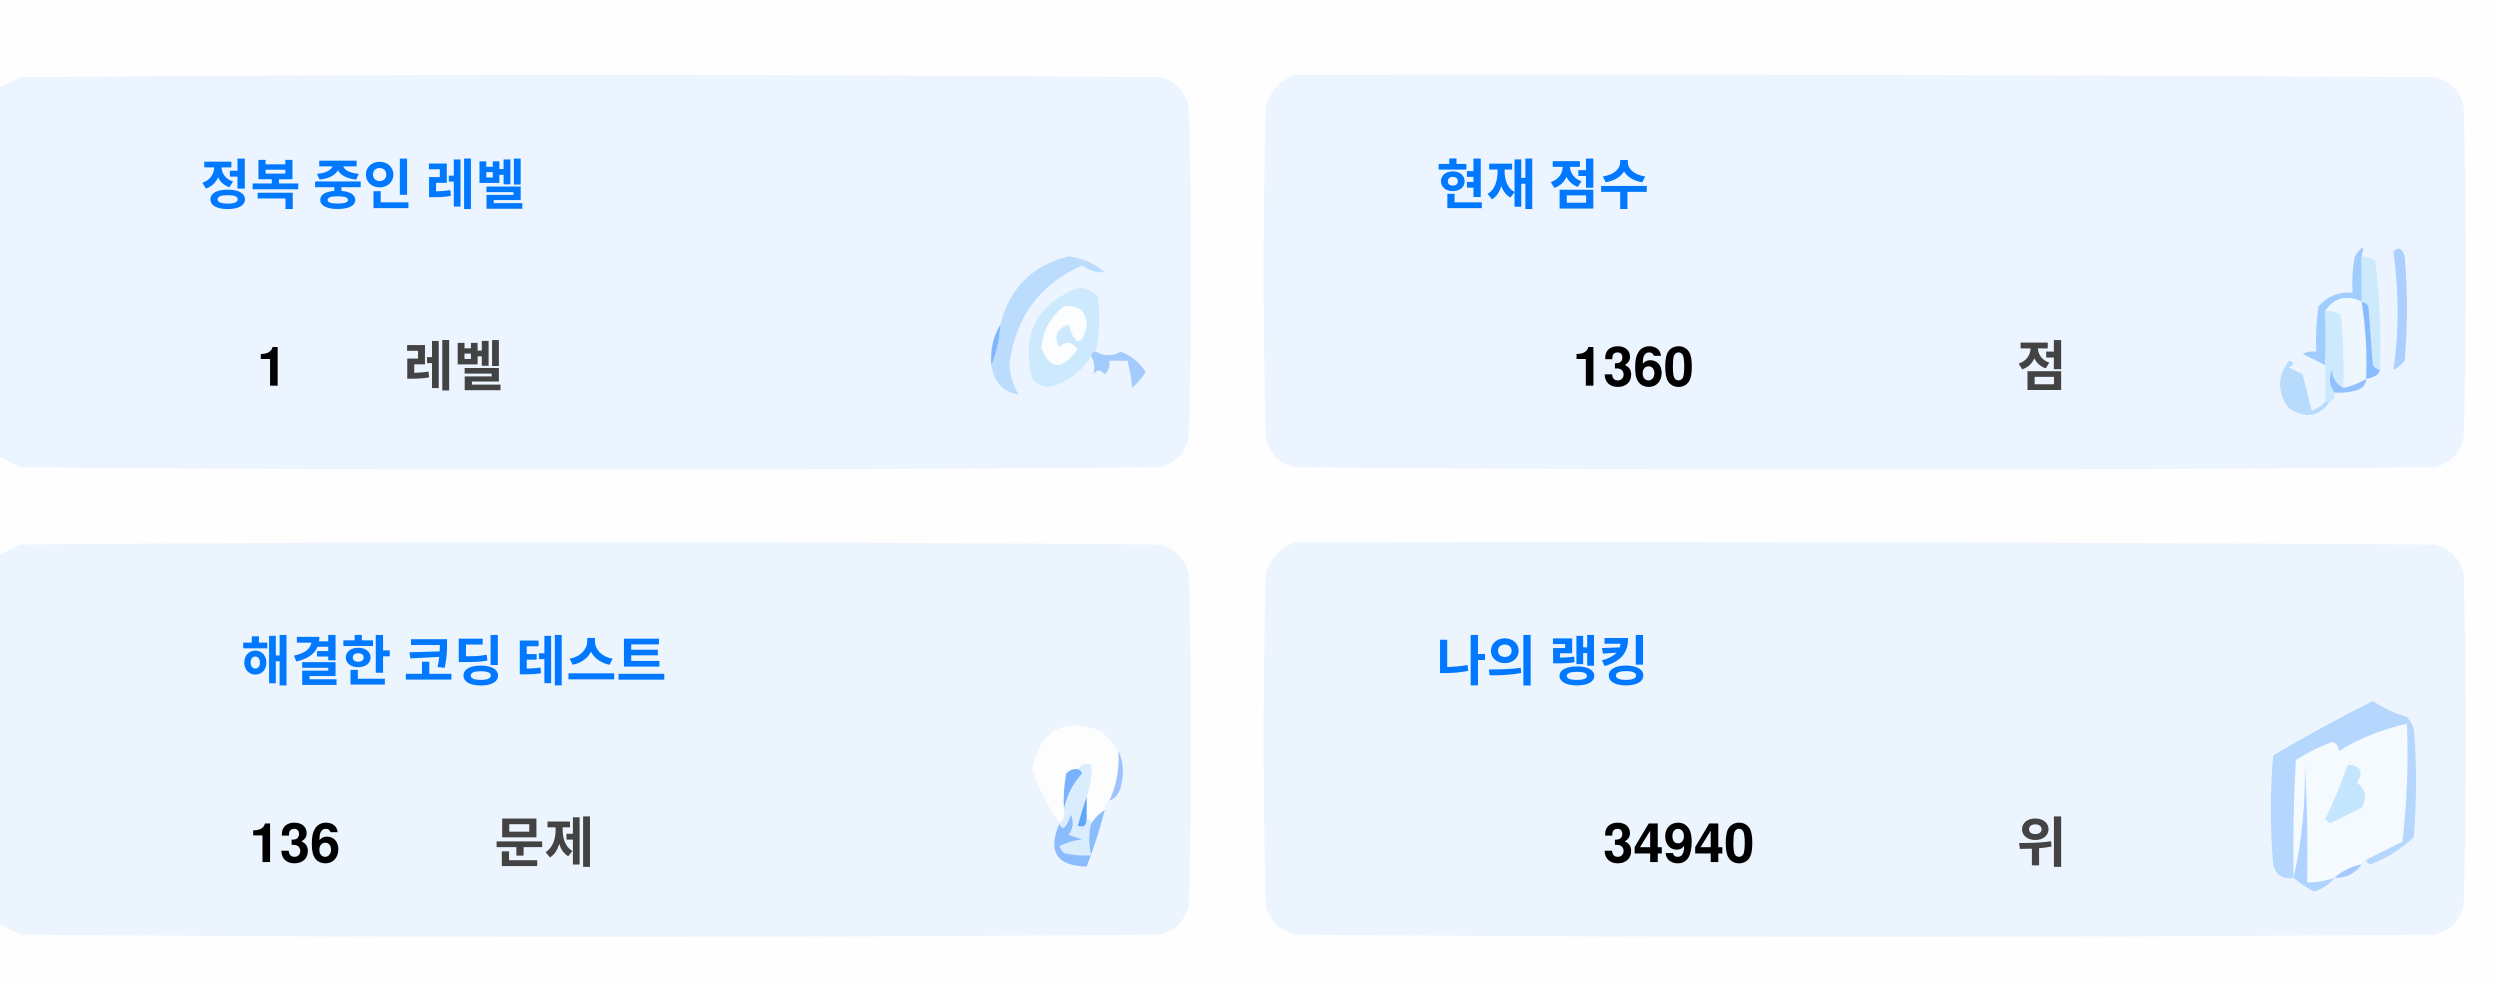
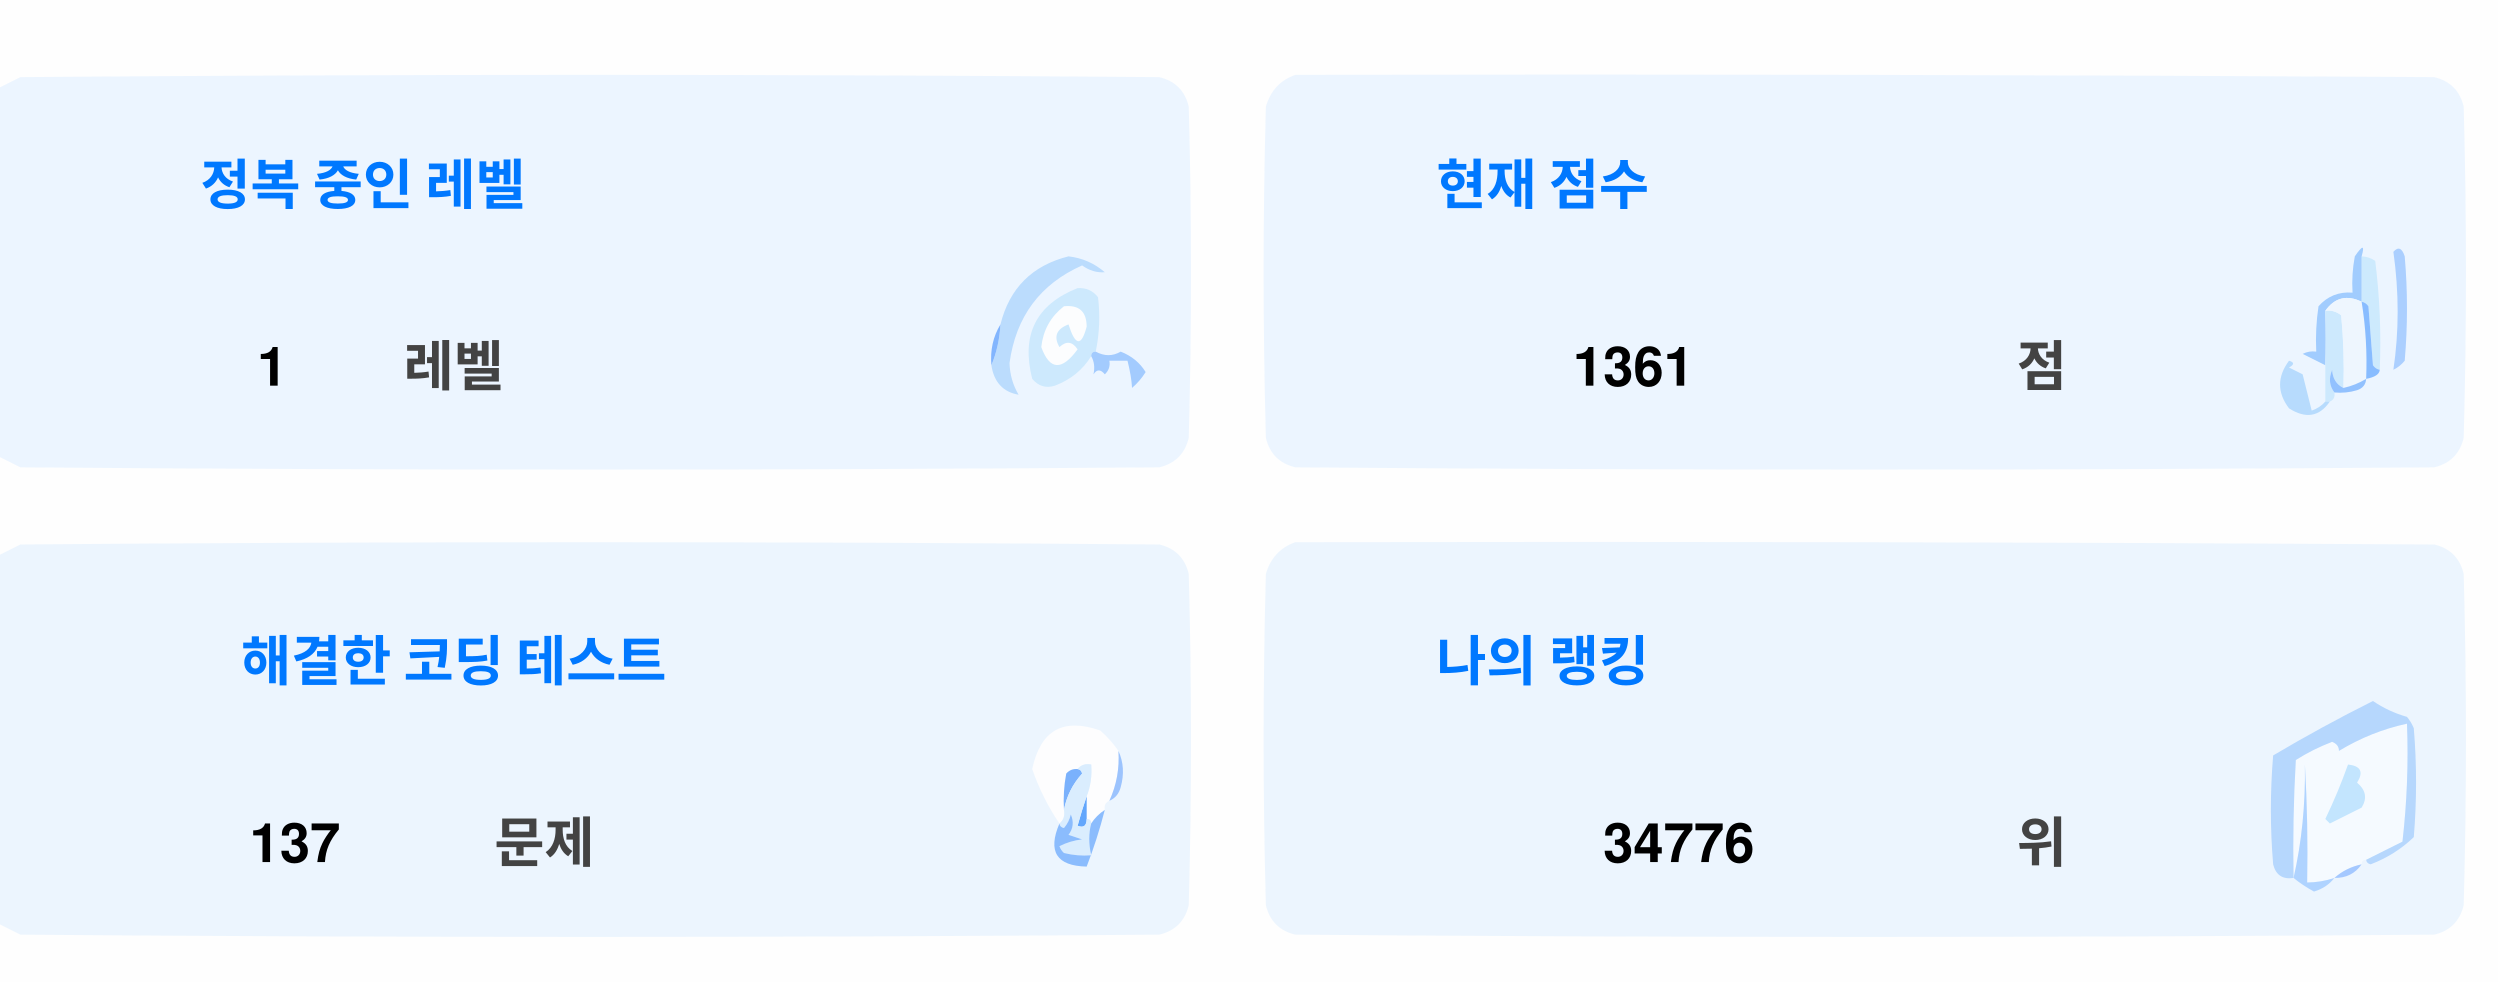
<svg xmlns="http://www.w3.org/2000/svg" version="1.1" width="551px" height="217px" style="shape-rendering:geometricPrecision; text-rendering:geometricPrecision; image-rendering:optimizeQuality; fill-rule:evenodd; clip-rule:evenodd">
  <style>.title {fill: #434343;font-size: 1rem;line-height: 1.5rem;font-weight: bold;font-family: -apple-system, BlinkMacSystemFont, Segoe UI, Helvetica, Arial, sans-serif, Apple Color Emoji, Segoe UI Emoji;}.desc {fill: #434343;font-size: 2.5rem;font-weight: bold;line-height: 1.5rem;font-family: -apple-system, BlinkMacSystemFont, Segoe UI, Helvetica, Arial, sans-serif, Apple Color Emoji, Segoe UI Emoji;}.desc-2 {fill: #434343;font-size: 1rem;font-weight: bold;line-height: 1.5rem;font-family: -apple-system, BlinkMacSystemFont, Segoe UI, Helvetica, Arial, sans-serif, Apple Color Emoji, Segoe UI Emoji;}.text, .desc {animation: twinkling 4s ease-in-out infinite;}@keyframes twinkling {40% { opacity: 1; }50% { opacity: 0.5; }60% { opacity: 1; }70% { opacity: 0.5; }80% { opacity: 1; }}</style>
  <g>
    <path style="opacity:1" fill="#fefefe" d="M -0.5,-0.5 C 183.167,-0.5 366.833,-0.5 550.5,-0.5C 550.5,71.833 550.5,144.167 550.5,216.5C 366.833,216.5 183.167,216.5 -0.5,216.5C -0.5,212.167 -0.5,207.833 -0.5,203.5C 1.14,204.32 2.807,205.153 4.5,206C 88.167,206.667 171.833,206.667 255.5,206C 259,205.167 261.167,203 262,199.5C 262.667,175.167 262.667,150.833 262,126.5C 261.167,123 259,120.833 255.5,120C 171.833,119.333 88.167,119.333 4.5,120C 2.807,120.847 1.14,121.68 -0.5,122.5C -0.5,115.167 -0.5,107.833 -0.5,100.5C 1.14,101.32 2.807,102.153 4.5,103C 88.167,103.667 171.833,103.667 255.5,103C 259,102.167 261.167,100 262,96.5C 262.667,72.167 262.667,47.833 262,23.5C 261.167,20 259,17.833 255.5,17C 171.833,16.333 88.167,16.333 4.5,17C 2.807,17.847 1.14,18.68 -0.5,19.5C -0.5,12.833 -0.5,6.167 -0.5,-0.5 Z" />
  </g>
  <g>
    <path style="opacity:1" fill="#ecf5ff" d="M -0.5,100.5 C -0.5,73.5 -0.5,46.5 -0.5,19.5C 1.14,18.68 2.807,17.847 4.5,17C 88.167,16.333 171.833,16.333 255.5,17C 259,17.833 261.167,20 262,23.5C 262.667,47.833 262.667,72.167 262,96.5C 261.167,100 259,102.167 255.5,103C 171.833,103.667 88.167,103.667 4.5,103C 2.807,102.153 1.14,101.32 -0.5,100.5 Z" />
  </g>
  <g>
    <path style="opacity:1" fill="#ecf5ff" d="M 285.5,16.5 C 369.167,16.333 452.834,16.5 536.5,17C 540,17.833 542.167,20 543,23.5C 543.667,47.833 543.667,72.167 543,96.5C 542.167,100 540,102.167 536.5,103C 452.833,103.667 369.167,103.667 285.5,103C 282,102.167 279.833,100 279,96.5C 278.333,72.167 278.333,47.833 279,23.5C 280.018,19.985 282.185,17.652 285.5,16.5 Z" />
  </g>
  <g>
    <path style="opacity:1" fill="#cdeafd" d="M 520.5,56.5 C 521.583,56.539 522.583,56.873 523.5,57.5C 524.498,65.472 524.831,73.472 524.5,81.5C 523.883,81.389 523.383,81.056 523,80.5C 522.667,76.167 522.333,71.833 522,67.5C 521.617,66.944 521.117,66.611 520.5,66.5C 520.5,63.167 520.5,59.833 520.5,56.5 Z" />
  </g>
  <g>
    <path style="opacity:1" fill="#abcfff" d="M 527.5,55.5 C 528.566,54.308 529.399,54.641 530,56.5C 530.667,64.167 530.667,71.833 530,79.5C 529.311,80.357 528.478,81.023 527.5,81.5C 528.758,73.08 528.758,64.414 527.5,55.5 Z" />
  </g>
  <g>
    <path style="opacity:1" fill="#bbdcfd" d="M 218.5,80.5 C 219.657,77.727 220.324,74.727 220.5,71.5C 222.49,63.51 227.49,58.51 235.5,56.5C 238.528,56.847 241.194,58.014 243.5,60C 241.744,60.141 240.078,59.641 238.5,58.5C 229.247,62.607 223.914,69.773 222.5,80C 222.565,82.526 223.232,84.859 224.5,87C 221.07,86.397 219.07,84.231 218.5,80.5 Z" />
  </g>
  <g>
    <path style="opacity:1" fill="#cde9fd" d="M 241.5,77.5 C 240.833,77.5 240.5,77.833 240.5,78.5C 238.628,81.529 235.961,83.695 232.5,85C 230.536,85.624 228.869,85.124 227.5,83.5C 225.021,73.791 228.354,67.124 237.5,63.5C 239.374,63.39 240.874,64.056 242,65.5C 242.497,69.524 242.331,73.524 241.5,77.5 Z" />
  </g>
  <g>
    <path style="opacity:1" fill="#fcfdfe" d="M 234.5,67.5 C 237.826,67.162 239.493,68.662 239.5,72C 238.334,76.434 237,76.267 235.5,71.5C 232.832,72.515 232.166,74.182 233.5,76.5C 235.017,75.089 236.351,75.256 237.5,77C 234.006,81.771 231.34,81.605 229.5,76.5C 229.904,72.771 231.571,69.771 234.5,67.5 Z" />
  </g>
  <g>
    <path style="opacity:1" fill="#a1ccfe" d="M 520.5,56.5 C 520.5,59.833 520.5,63.167 520.5,66.5C 517.238,64.922 514.572,65.589 512.5,68.5C 512.617,72.81 512.617,76.81 512.5,80.5C 510.86,79.68 509.193,78.847 507.5,78C 508.448,77.517 509.448,77.35 510.5,77.5C 510.335,74.15 510.502,70.817 511,67.5C 512.995,65.253 515.495,64.253 518.5,64.5C 518.336,61.813 518.503,59.146 519,56.5C 520.731,53.969 521.231,53.969 520.5,56.5 Z" />
  </g>
  <g>
    <path style="opacity:1" fill="#cde9fd" d="M 512.5,68.5 C 513.822,68.33 514.989,68.663 516,69.5C 516.499,74.823 516.666,80.156 516.5,85.5C 514.955,84.77 514.122,83.437 514,81.5C 513.22,83.387 513.387,85.054 514.5,86.5C 514.672,87.492 514.338,88.158 513.5,88.5C 513.167,88.5 512.833,88.5 512.5,88.5C 512.5,85.833 512.5,83.167 512.5,80.5C 512.617,76.81 512.617,72.81 512.5,68.5 Z" />
  </g>
  <g>
    <path style="opacity:1" fill="#eef6fe" d="M 520.5,66.5 C 521.407,72.106 521.74,77.773 521.5,83.5C 519.95,84.441 518.284,85.108 516.5,85.5C 516.666,80.156 516.499,74.823 516,69.5C 514.989,68.663 513.822,68.33 512.5,68.5C 514.572,65.589 517.238,64.922 520.5,66.5 Z" />
  </g>
  <g>
    <path style="opacity:1" fill="#88bcff" d="M 520.5,66.5 C 521.117,66.611 521.617,66.944 522,67.5C 522.333,71.833 522.667,76.167 523,80.5C 523.383,81.056 523.883,81.389 524.5,81.5C 524.445,82.469 523.445,83.136 521.5,83.5C 521.74,77.773 521.407,72.106 520.5,66.5 Z" />
  </g>
  <g>
    <path style="opacity:1" fill="#82b5fe" d="M 220.5,71.5 C 220.324,74.727 219.657,77.727 218.5,80.5C 218.215,77.171 218.882,74.171 220.5,71.5 Z" />
  </g>
  <g>
    <path style="opacity:1" fill="#a3cbfe" d="M 240.5,78.5 C 240.5,77.833 240.833,77.5 241.5,77.5C 243.391,78.536 245.224,78.536 247,77.5C 249.391,78.429 251.225,79.929 252.5,82C 251.681,83.319 250.681,84.486 249.5,85.5C 249.409,83.777 249.075,81.777 248.5,79.5C 247.167,79.5 245.833,79.5 244.5,79.5C 244.719,80.675 244.386,81.675 243.5,82.5C 242.575,81.359 241.741,81.359 241,82.5C 241.331,80.981 241.164,79.648 240.5,78.5 Z" />
  </g>
  <g>
    <path style="opacity:1" fill="#b7dbfd" d="M 512.5,88.5 C 512.833,88.5 513.167,88.5 513.5,88.5C 511.199,91.857 508.199,92.357 504.5,90C 501.872,86.535 501.872,83.035 504.5,79.5C 505.696,79.846 505.696,80.346 504.5,81C 505.5,81.5 506.5,82 507.5,82.5C 508.167,85.167 508.833,87.833 509.5,90.5C 510.739,90.058 511.739,89.391 512.5,88.5 Z" />
  </g>
  <g>
    <path style="opacity:1" fill="#92c1fe" d="M 516.5,85.5 C 518.284,85.108 519.95,84.441 521.5,83.5C 521.423,84.75 520.756,85.583 519.5,86C 517.866,86.493 516.199,86.66 514.5,86.5C 513.387,85.054 513.22,83.387 514,81.5C 514.122,83.437 514.955,84.77 516.5,85.5 Z" />
  </g>
  <g>
    <path style="opacity:1" fill="#ecf5fe" d="M -0.5,203.5 C -0.5,176.5 -0.5,149.5 -0.5,122.5C 1.14,121.68 2.807,120.847 4.5,120C 88.167,119.333 171.833,119.333 255.5,120C 259,120.833 261.167,123 262,126.5C 262.667,150.833 262.667,175.167 262,199.5C 261.167,203 259,205.167 255.5,206C 171.833,206.667 88.167,206.667 4.5,206C 2.807,205.153 1.14,204.32 -0.5,203.5 Z" />
  </g>
  <g>
    <path style="opacity:1" fill="#ecf5fe" d="M 285.5,119.5 C 369.167,119.333 452.834,119.5 536.5,120C 540,120.833 542.167,123 543,126.5C 543.667,150.833 543.667,175.167 543,199.5C 542.167,203 540,205.167 536.5,206C 452.833,206.667 369.167,206.667 285.5,206C 282,205.167 279.833,203 279,199.5C 278.333,175.167 278.333,150.833 279,126.5C 280.018,122.985 282.185,120.652 285.5,119.5 Z" />
  </g>
  <g>
    <path style="opacity:1" fill="#fdfdfe" d="M 246.5,165.5 C 246.758,169.367 246.092,173.034 244.5,176.5C 243.662,176.842 243.328,177.508 243.5,178.5C 242.272,179.306 241.272,180.306 240.5,181.5C 240.5,180.833 240.167,180.5 239.5,180.5C 239.5,178.833 239.5,177.167 239.5,175.5C 240.369,173.283 240.702,170.95 240.5,168.5C 239.209,168.263 238.209,168.596 237.5,169.5C 236.504,169.414 235.671,169.748 235,170.5C 234.503,173.146 234.336,175.813 234.5,178.5C 234.737,179.791 234.404,180.791 233.5,181.5C 230.986,177.806 228.986,173.806 227.5,169.5C 229.309,160.957 234.309,158.124 242.5,161C 244.07,162.397 245.404,163.897 246.5,165.5 Z" />
  </g>
  <g>
    <path style="opacity:1" fill="#f5faff" d="M 521.5,189.5 C 520.833,189.5 520.5,189.833 520.5,190.5C 518.181,190.992 516.181,191.992 514.5,193.5C 512.565,194.15 510.565,194.483 508.5,194.5C 508.666,185.827 508.5,177.16 508,168.5C 508.141,177.227 507.308,185.56 505.5,193.5C 505.334,184.827 505.5,176.16 506,167.5C 508.527,165.903 511.194,164.57 514,163.5C 515.011,163.892 515.511,164.559 515.5,165.5C 520.21,162.641 525.21,160.641 530.5,159.5C 530.831,168.192 530.498,176.859 529.5,185.5C 526.807,186.847 524.14,188.18 521.5,189.5 Z" />
  </g>
  <g>
    <path style="opacity:1" fill="#b6d7fd" d="M 521.5,189.5 C 524.14,188.18 526.807,186.847 529.5,185.5C 530.498,176.859 530.831,168.192 530.5,159.5C 525.21,160.641 520.21,162.641 515.5,165.5C 515.511,164.559 515.011,163.892 514,163.5C 511.194,164.57 508.527,165.903 506,167.5C 505.5,176.16 505.334,184.827 505.5,193.5C 503.089,193.863 501.589,192.863 501,190.5C 500.333,182.5 500.333,174.5 501,166.5C 508.173,162.246 515.507,158.246 523,154.5C 525.304,156.068 527.804,157.235 530.5,158C 531.126,158.75 531.626,159.584 532,160.5C 532.667,168.5 532.667,176.5 532,184.5C 529.292,187.111 526.125,189.111 522.5,190.5C 521.893,190.376 521.56,190.043 521.5,189.5 Z" />
  </g>
  <g>
    <path style="opacity:1" fill="#c3e5fe" d="M 517.5,168.5 C 520.317,168.801 520.984,170.134 519.5,172.5C 521.439,174.122 521.772,175.956 520.5,178C 518.167,179.167 515.833,180.333 513.5,181.5C 513.167,181.167 512.833,180.833 512.5,180.5C 514.414,176.515 516.081,172.515 517.5,168.5 Z" />
  </g>
  <g>
    <path style="opacity:1" fill="#7ab1fc" d="M 237.5,169.5 C 238.043,169.56 238.376,169.893 238.5,170.5C 236.395,172.836 235.062,175.503 234.5,178.5C 234.336,175.813 234.503,173.146 235,170.5C 235.671,169.748 236.504,169.414 237.5,169.5 Z" />
  </g>
  <g>
    <path style="opacity:1" fill="#afd3ff" d="M 514.5,193.5 C 513.378,194.947 511.878,195.947 510,196.5C 508.348,195.601 506.848,194.601 505.5,193.5C 507.308,185.56 508.141,177.227 508,168.5C 508.5,177.16 508.666,185.827 508.5,194.5C 510.565,194.483 512.565,194.15 514.5,193.5 Z" />
  </g>
  <g>
    <path style="opacity:1" fill="#9cc3fd" d="M 246.5,165.5 C 247.634,167.966 247.801,170.633 247,173.5C 246.623,174.942 245.79,175.942 244.5,176.5C 246.092,173.034 246.758,169.367 246.5,165.5 Z" />
  </g>
  <g>
    <path style="opacity:1" fill="#62a6fc" d="M 239.5,175.5 C 239.5,177.167 239.5,178.833 239.5,180.5C 239.483,182.028 238.816,182.528 237.5,182C 238.117,179.723 238.784,177.556 239.5,175.5 Z" />
  </g>
  <g>
    <path style="opacity:1" fill="#daedfe" d="M 237.5,169.5 C 238.209,168.596 239.209,168.263 240.5,168.5C 240.702,170.95 240.369,173.283 239.5,175.5C 238.784,177.556 238.117,179.723 237.5,182C 238.816,182.528 239.483,182.028 239.5,180.5C 240.167,180.5 240.5,180.833 240.5,181.5C 239.918,183.669 239.918,186.002 240.5,188.5C 238.473,188.662 236.473,188.495 234.5,188C 234.043,187.586 233.709,187.086 233.5,186.5C 235.078,185.702 236.744,185.202 238.5,185C 237.5,184.667 236.5,184.333 235.5,184C 236.554,182.612 236.72,181.112 236,179.5C 235.751,180.624 235.251,181.624 234.5,182.5C 233.893,182.376 233.56,182.043 233.5,181.5C 234.404,180.791 234.737,179.791 234.5,178.5C 235.062,175.503 236.395,172.836 238.5,170.5C 238.376,169.893 238.043,169.56 237.5,169.5 Z" />
  </g>
  <g>
    <path style="opacity:1" fill="#8bbcfd" d="M 243.5,178.5 C 242.395,182.803 241.062,186.969 239.5,191C 232.857,190.847 230.857,187.68 233.5,181.5C 233.56,182.043 233.893,182.376 234.5,182.5C 235.251,181.624 235.751,180.624 236,179.5C 236.72,181.112 236.554,182.612 235.5,184C 236.5,184.333 237.5,184.667 238.5,185C 236.744,185.202 235.078,185.702 233.5,186.5C 233.709,187.086 234.043,187.586 234.5,188C 236.473,188.495 238.473,188.662 240.5,188.5C 239.918,186.002 239.918,183.669 240.5,181.5C 241.272,180.306 242.272,179.306 243.5,178.5 Z" />
  </g>
  <g>
    <path style="opacity:1" fill="#a4c8ff" d="M 520.5,190.5 C 519.089,192.539 517.089,193.539 514.5,193.5C 516.181,191.992 518.181,190.992 520.5,190.5 Z" />
  </g>
  <text text-anchor="middle" x="80" y="45" class="title" style="fill:#0078ff;" stroke="#none" stroke-width="1">정복 중인 레벨</text>
  <text text-anchor="middle" x="60" y="85" class="desc" style="fill:#000000;" stroke="#none" stroke-width="1">1</text>
  <text text-anchor="middle" x="100" y="85" class="desc-2" style="fill:#434343;" stroke="#none" stroke-width="1">레벨</text>
  <text text-anchor="middle" x="340" y="45" class="title" style="fill:#0078ff;" stroke="#none" stroke-width="1">현재 점수</text>
-   <text text-anchor="middle" x="360" y="85" class="desc" style="fill:#000000;" stroke="#none" stroke-width="1">1360</text>
+   <text text-anchor="middle" x="360" y="85" class="desc" style="fill:#000000;" stroke="#none" stroke-width="1">1361</text>
  <text text-anchor="middle" x="450" y="85" class="desc-2" style="fill:#434343;" stroke="#none" stroke-width="1">점</text>
  <text text-anchor="middle" x="100" y="150" class="title" style="fill:#0078ff;" stroke="#none" stroke-width="1">해결한 코딩 테스트</text>
-   <text text-anchor="middle" x="65" y="190" class="desc" style="fill:#000000;" stroke="#none" stroke-width="1">136</text>
+   <text text-anchor="middle" x="65" y="190" class="desc" style="fill:#000000;" stroke="#none" stroke-width="1">137</text>
  <text text-anchor="middle" x="120" y="190" class="desc-2" style="fill:#434343;" stroke="#none" stroke-width="1">문제</text>
  <text text-anchor="middle" x="340" y="150" class="title" style="fill:#0078ff;" stroke="#none" stroke-width="1">나의 랭킹</text>
-   <text text-anchor="middle" x="370" y="190" class="desc" style="fill:#000000;" stroke="#none" stroke-width="1">34940</text>
+   <text text-anchor="middle" x="370" y="190" class="desc" style="fill:#000000;" stroke="#none" stroke-width="1">34776</text>
  <text text-anchor="middle" x="450" y="190" class="desc-2" style="fill:#434343;" stroke="#none" stroke-width="1">위</text>
</svg>
